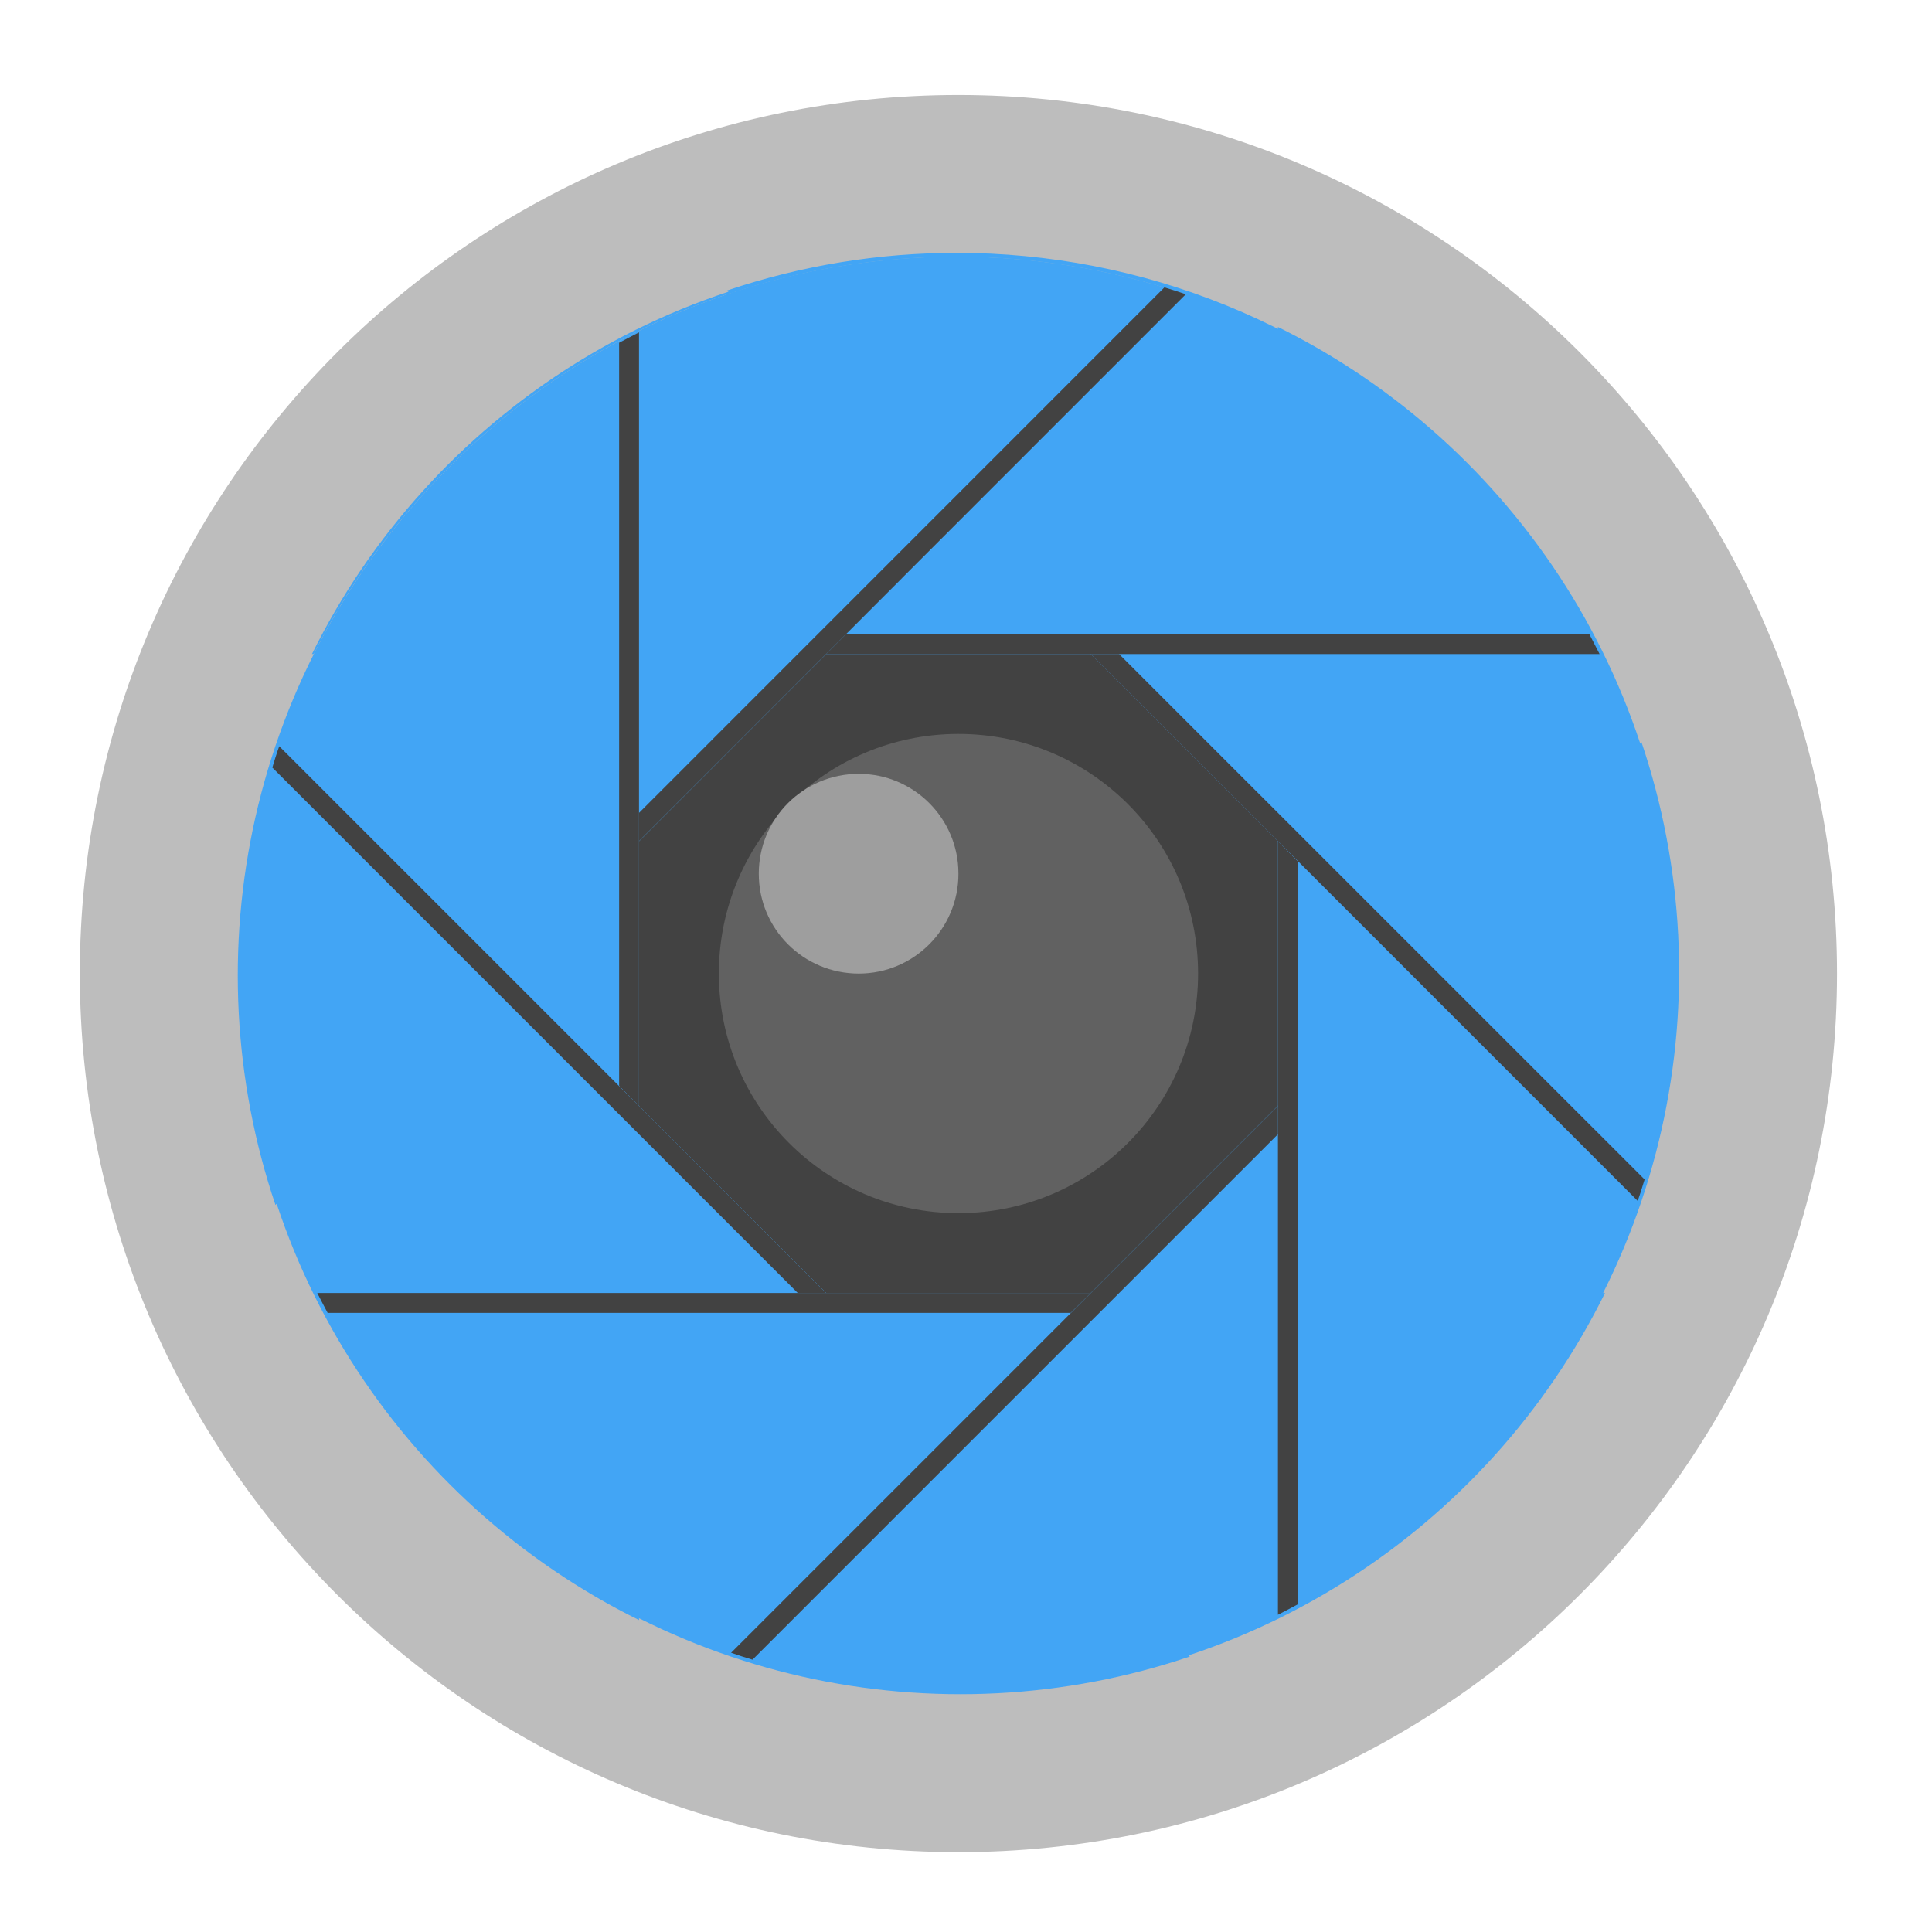
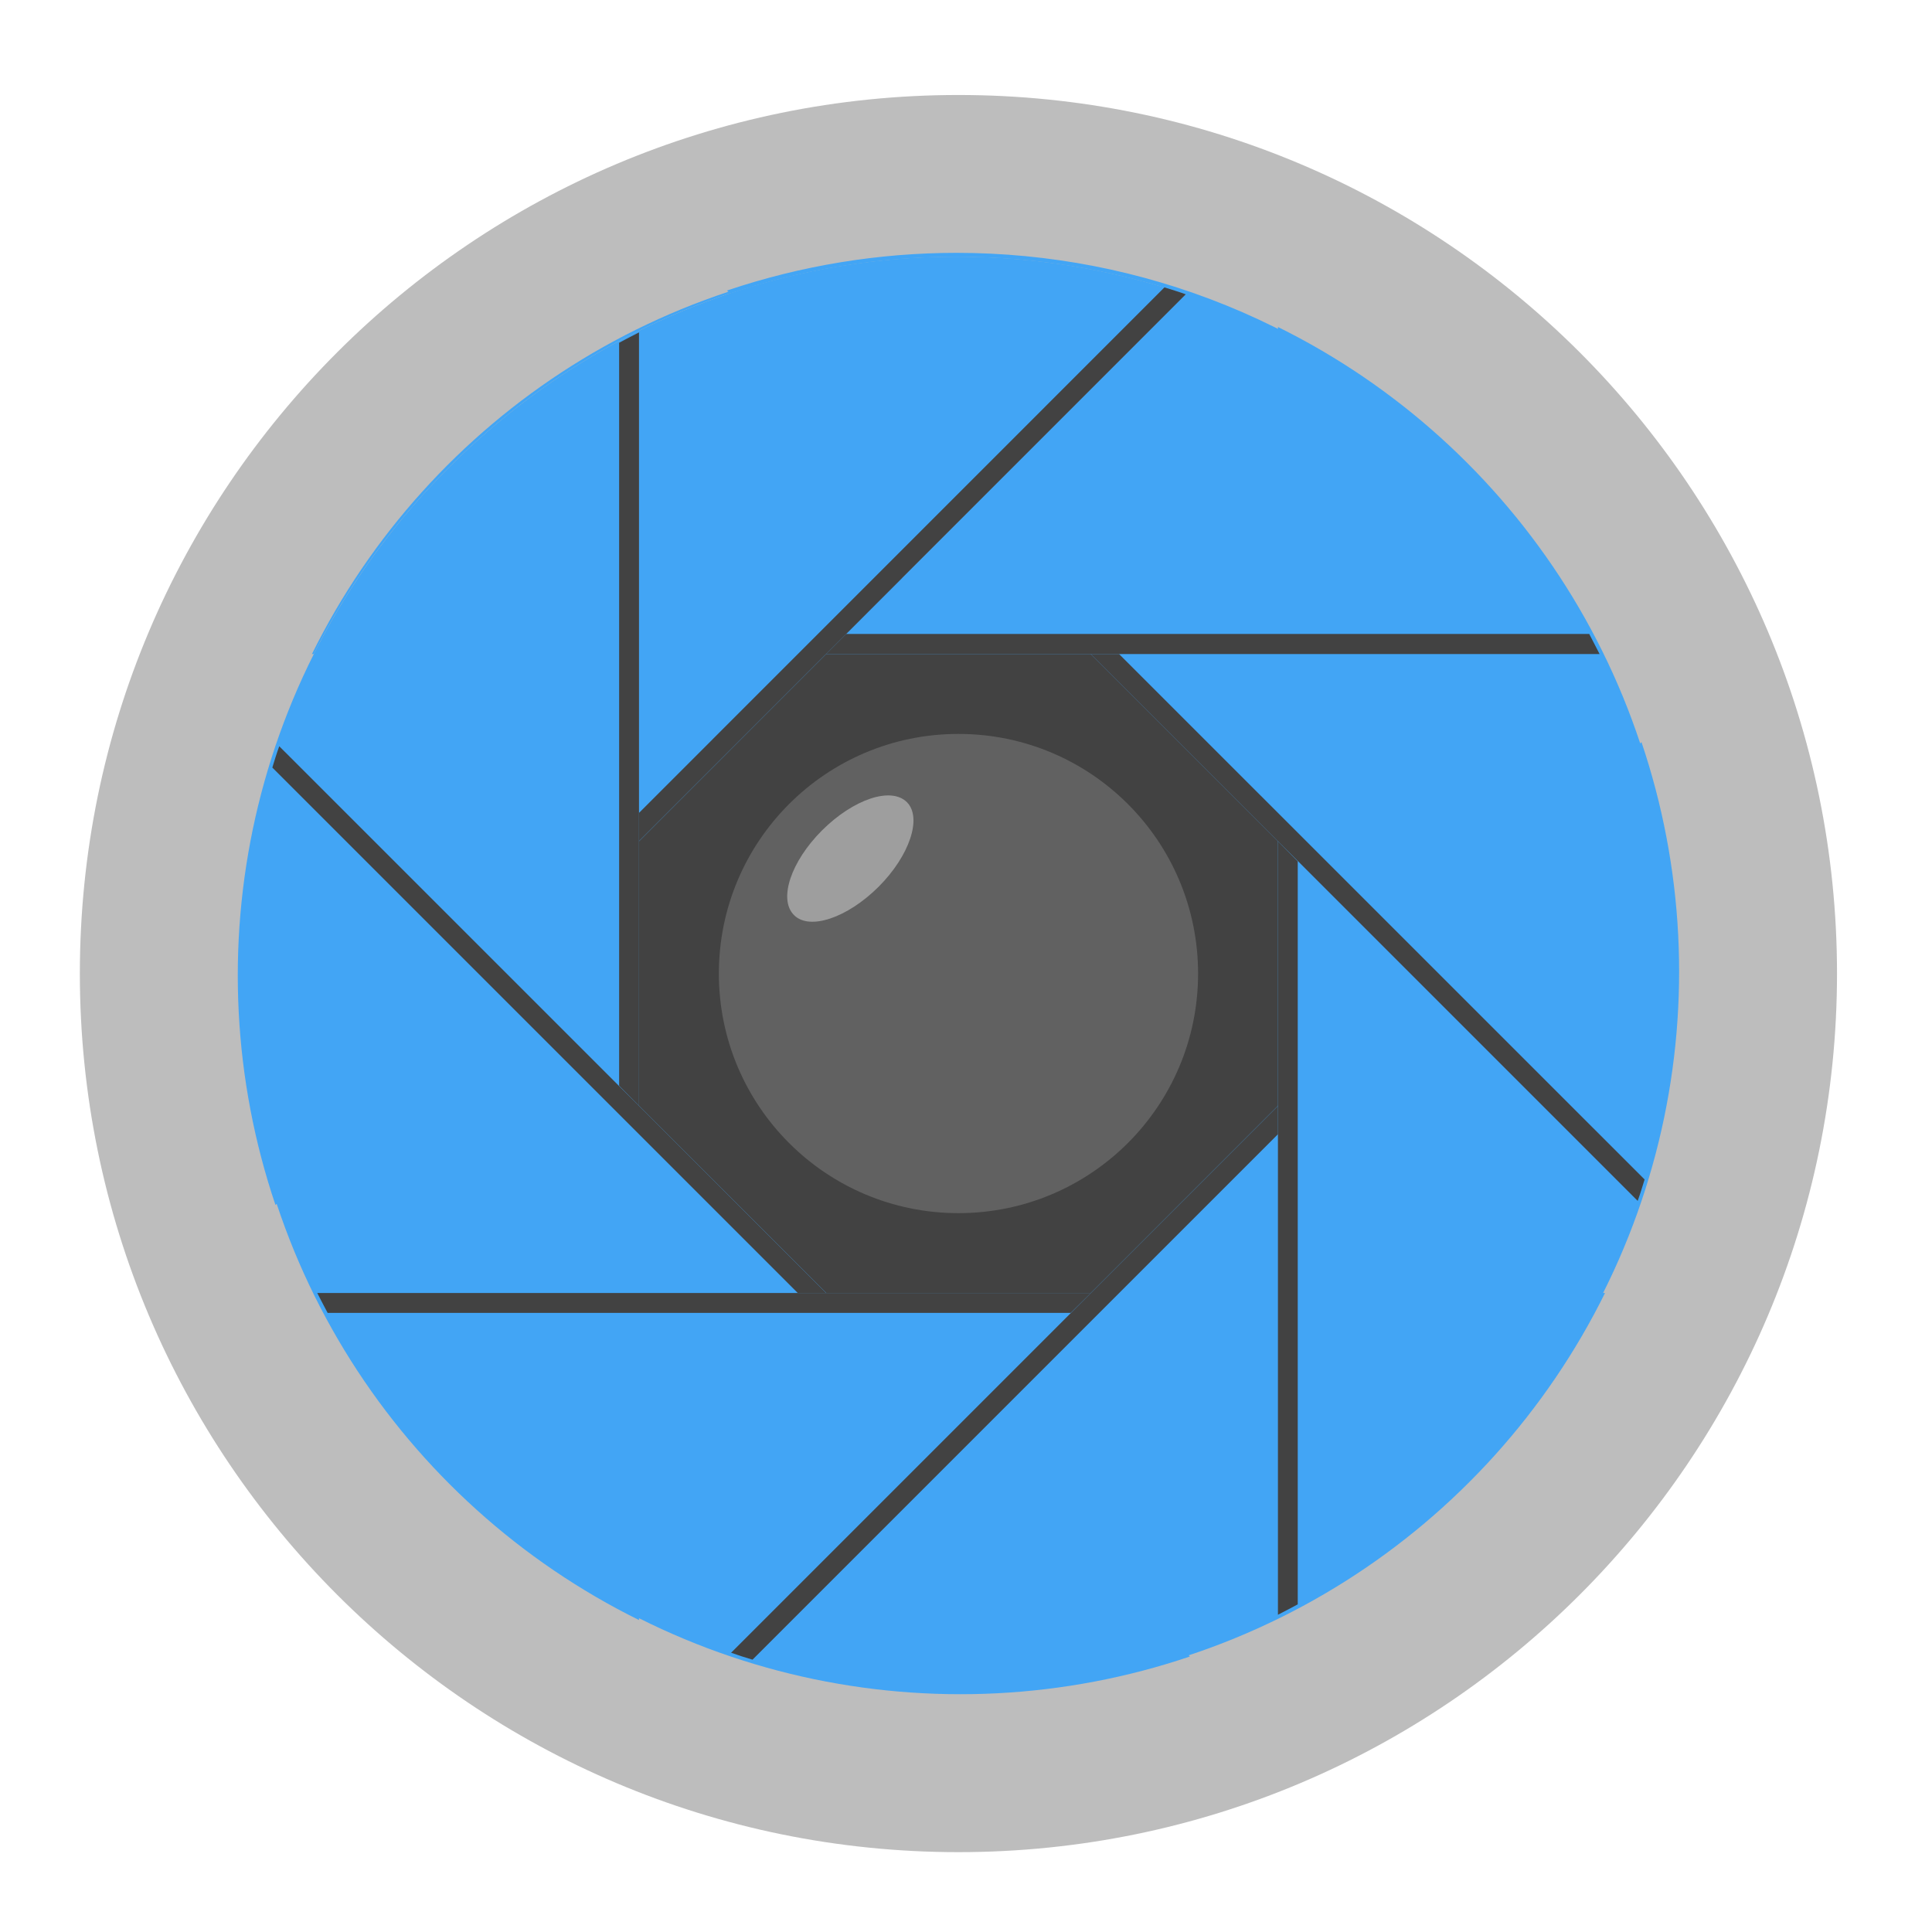
<svg xmlns="http://www.w3.org/2000/svg" width="24px" height="24px" viewBox="0 0 24 24" version="1.1">
  <g id="surface1">
    <path style=" stroke:none;fill-rule:nonzero;fill:rgb(74.118%,74.118%,74.118%);fill-opacity:1;" d="M 11.906 1.18 C 17.934 1.18 22.82 6.066 22.82 12.094 C 22.82 18.121 17.934 23.008 11.906 23.008 C 5.879 23.008 0.992 18.121 0.992 12.094 C 0.992 6.066 5.879 1.18 11.906 1.18 Z M 11.906 1.18 " />
    <path style=" stroke:none;fill-rule:nonzero;fill:rgb(25.882%,25.882%,25.882%);fill-opacity:1;" d="M 11.906 7.133 C 14.645 7.133 16.867 9.355 16.867 12.094 C 16.867 14.832 14.645 17.055 11.906 17.055 C 9.168 17.055 6.945 14.832 6.945 12.094 C 6.945 9.355 9.168 7.133 11.906 7.133 Z M 11.906 7.133 " />
    <path style=" stroke:none;fill-rule:nonzero;fill:rgb(25.882%,64.706%,96.078%);fill-opacity:1;" d="M 5.574 5.809 C 3.09 8.293 2.371 11.859 3.422 14.969 L 14.73 3.656 C 11.625 2.605 8.059 3.324 5.574 5.809 Z M 5.574 5.809 " />
    <path style=" stroke:none;fill-rule:nonzero;fill:rgb(25.882%,64.706%,96.078%);fill-opacity:1;" d="M 2.984 12.129 C 2.984 15.645 4.996 18.672 7.938 20.125 L 7.938 4.129 C 4.996 5.586 2.984 8.613 2.984 12.129 Z M 2.984 12.129 " />
    <path style=" stroke:none;fill-rule:nonzero;fill:rgb(25.882%,64.706%,96.078%);fill-opacity:1;" d="M 5.621 18.426 C 8.105 20.91 11.672 21.629 14.781 20.578 L 3.469 9.27 C 2.418 12.375 3.137 15.941 5.621 18.426 Z M 5.621 18.426 " />
    <path style=" stroke:none;fill-rule:nonzero;fill:rgb(25.882%,64.706%,96.078%);fill-opacity:1;" d="M 11.941 21.016 C 15.457 21.016 18.484 19.004 19.938 16.062 L 3.941 16.062 C 5.398 19.004 8.426 21.016 11.941 21.016 Z M 11.941 21.016 " />
    <path style=" stroke:none;fill-rule:nonzero;fill:rgb(25.882%,64.706%,96.078%);fill-opacity:1;" d="M 18.238 18.379 C 20.723 15.895 21.441 12.328 20.391 9.219 L 9.082 20.531 C 12.188 21.582 15.754 20.863 18.238 18.379 Z M 18.238 18.379 " />
    <path style=" stroke:none;fill-rule:nonzero;fill:rgb(25.882%,64.706%,96.078%);fill-opacity:1;" d="M 20.828 12.059 C 20.828 8.543 18.816 5.516 15.875 4.062 L 15.875 20.059 C 18.816 18.602 20.828 15.574 20.828 12.059 Z M 20.828 12.059 " />
    <path style=" stroke:none;fill-rule:nonzero;fill:rgb(25.882%,64.706%,96.078%);fill-opacity:1;" d="M 11.883 3.141 C 10.918 3.141 9.957 3.297 9.031 3.609 L 9.07 3.645 C 10.906 3.031 12.898 3.035 14.73 3.656 L 11.906 6.48 L 20.344 14.918 C 21.395 11.812 20.676 8.246 18.191 5.762 C 16.441 4.012 14.164 3.141 11.883 3.141 Z M 11.883 3.141 " />
    <path style=" stroke:none;fill-rule:nonzero;fill:rgb(25.882%,64.706%,96.078%);fill-opacity:1;" d="M 11.871 3.172 C 8.355 3.172 5.328 5.184 3.875 8.125 L 3.898 8.125 C 4.316 7.289 4.875 6.508 5.574 5.809 C 8.059 3.324 11.625 2.605 14.73 3.656 L 10.262 8.125 L 19.871 8.125 C 18.414 5.184 15.387 3.172 11.871 3.172 Z M 11.871 3.172 " />
    <path style=" stroke:none;fill-rule:nonzero;fill:rgb(25.882%,25.882%,25.882%);fill-opacity:1;" d="M 10.512 7.875 L 10.262 8.125 L 19.871 8.125 C 19.828 8.043 19.785 7.957 19.742 7.875 Z M 10.512 7.875 " />
    <path style=" stroke:none;fill-rule:nonzero;fill:rgb(38.039%,38.039%,38.039%);fill-opacity:1;" d="M 11.906 9.117 C 13.551 9.117 14.883 10.449 14.883 12.094 C 14.883 13.738 13.551 15.07 11.906 15.07 C 10.262 15.07 8.93 13.738 8.93 12.094 C 8.93 10.449 10.262 9.117 11.906 9.117 Z M 11.906 9.117 " />
    <path style=" stroke:none;fill-rule:nonzero;fill:rgb(25.882%,25.882%,25.882%);fill-opacity:1;" d="M 7.938 10.098 L 7.938 10.449 L 14.73 3.656 C 14.645 3.625 14.555 3.598 14.465 3.57 Z M 7.938 10.098 " />
    <path style=" stroke:none;fill-rule:nonzero;fill:rgb(25.882%,25.882%,25.882%);fill-opacity:1;" d="M 7.691 13.488 L 7.938 13.738 L 7.938 4.129 C 7.855 4.172 7.77 4.215 7.691 4.258 Z M 7.691 13.488 " />
    <path style=" stroke:none;fill-rule:nonzero;fill:rgb(25.882%,25.882%,25.882%);fill-opacity:1;" d="M 9.91 16.062 L 10.262 16.062 L 3.469 9.27 C 3.438 9.355 3.41 9.445 3.383 9.535 Z M 9.91 16.062 " />
    <path style=" stroke:none;fill-rule:nonzero;fill:rgb(25.882%,25.882%,25.882%);fill-opacity:1;" d="M 13.301 16.309 L 13.551 16.062 L 3.941 16.062 C 3.984 16.145 4.027 16.23 4.07 16.309 Z M 13.301 16.309 " />
    <path style=" stroke:none;fill-rule:nonzero;fill:rgb(25.882%,25.882%,25.882%);fill-opacity:1;" d="M 15.875 14.09 L 15.875 13.738 L 9.082 20.531 C 9.168 20.562 9.258 20.59 9.348 20.617 Z M 15.875 14.09 " />
    <path style=" stroke:none;fill-rule:nonzero;fill:rgb(25.882%,25.882%,25.882%);fill-opacity:1;" d="M 16.121 10.699 L 15.875 10.449 L 15.875 20.059 C 15.957 20.016 16.043 19.973 16.121 19.93 Z M 16.121 10.699 " />
    <path style=" stroke:none;fill-rule:nonzero;fill:rgb(25.882%,25.882%,25.882%);fill-opacity:1;" d="M 13.902 8.125 L 13.551 8.125 L 20.344 14.918 C 20.375 14.832 20.402 14.742 20.43 14.652 Z M 13.902 8.125 " />
-     <path style=" stroke:none;fill-rule:nonzero;fill:rgb(61.961%,61.961%,61.961%);fill-opacity:1;" d="M 10.668 9.613 C 11.352 9.613 11.906 10.168 11.906 10.852 L 11.906 10.855 C 11.906 11.539 11.352 12.094 10.668 12.094 C 9.98 12.094 9.426 11.539 9.426 10.855 L 9.426 10.852 C 9.426 10.168 9.98 9.613 10.668 9.613 Z M 10.668 9.613 " />
+     <path style=" stroke:none;fill-rule:nonzero;fill:rgb(61.961%,61.961%,61.961%);fill-opacity:1;" d="M 11.266 9.965 C 11.457 10.156 11.301 10.629 10.914 11.016 C 10.527 11.402 10.055 11.562 9.863 11.367 C 9.668 11.172 9.824 10.703 10.211 10.316 C 10.602 9.926 11.07 9.77 11.266 9.965 Z M 11.266 9.965 " />
  </g>
</svg>
